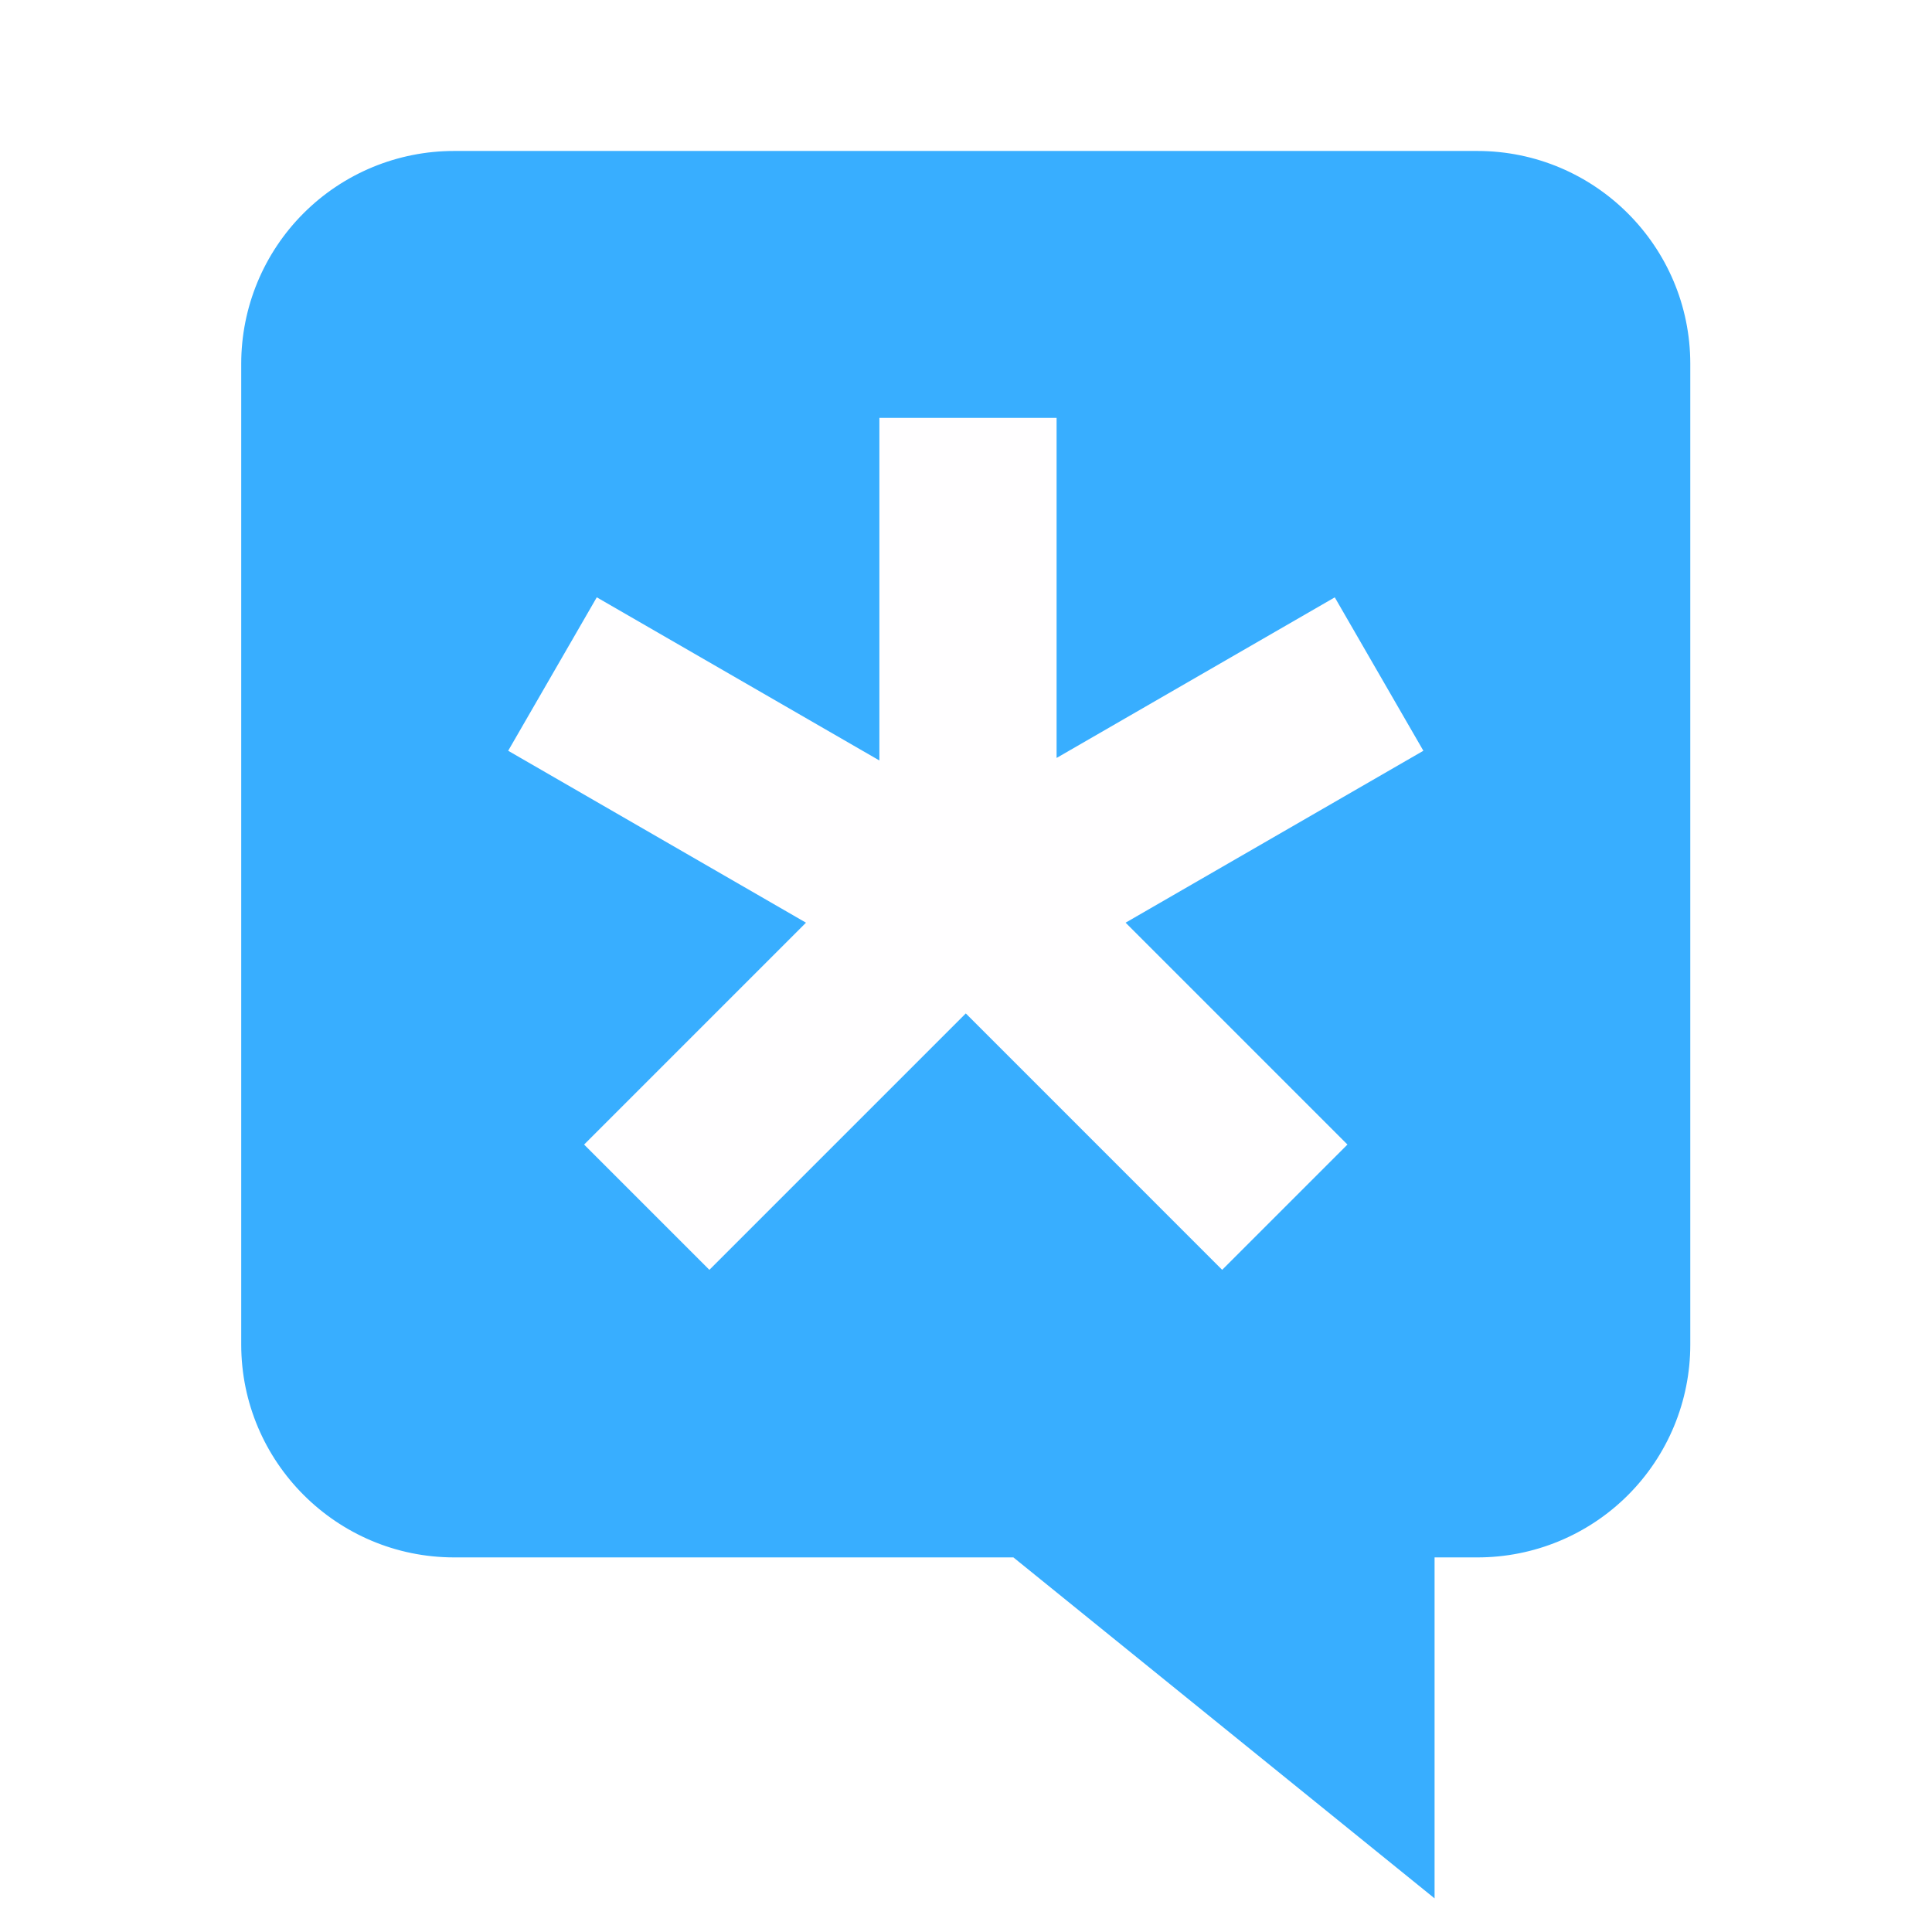
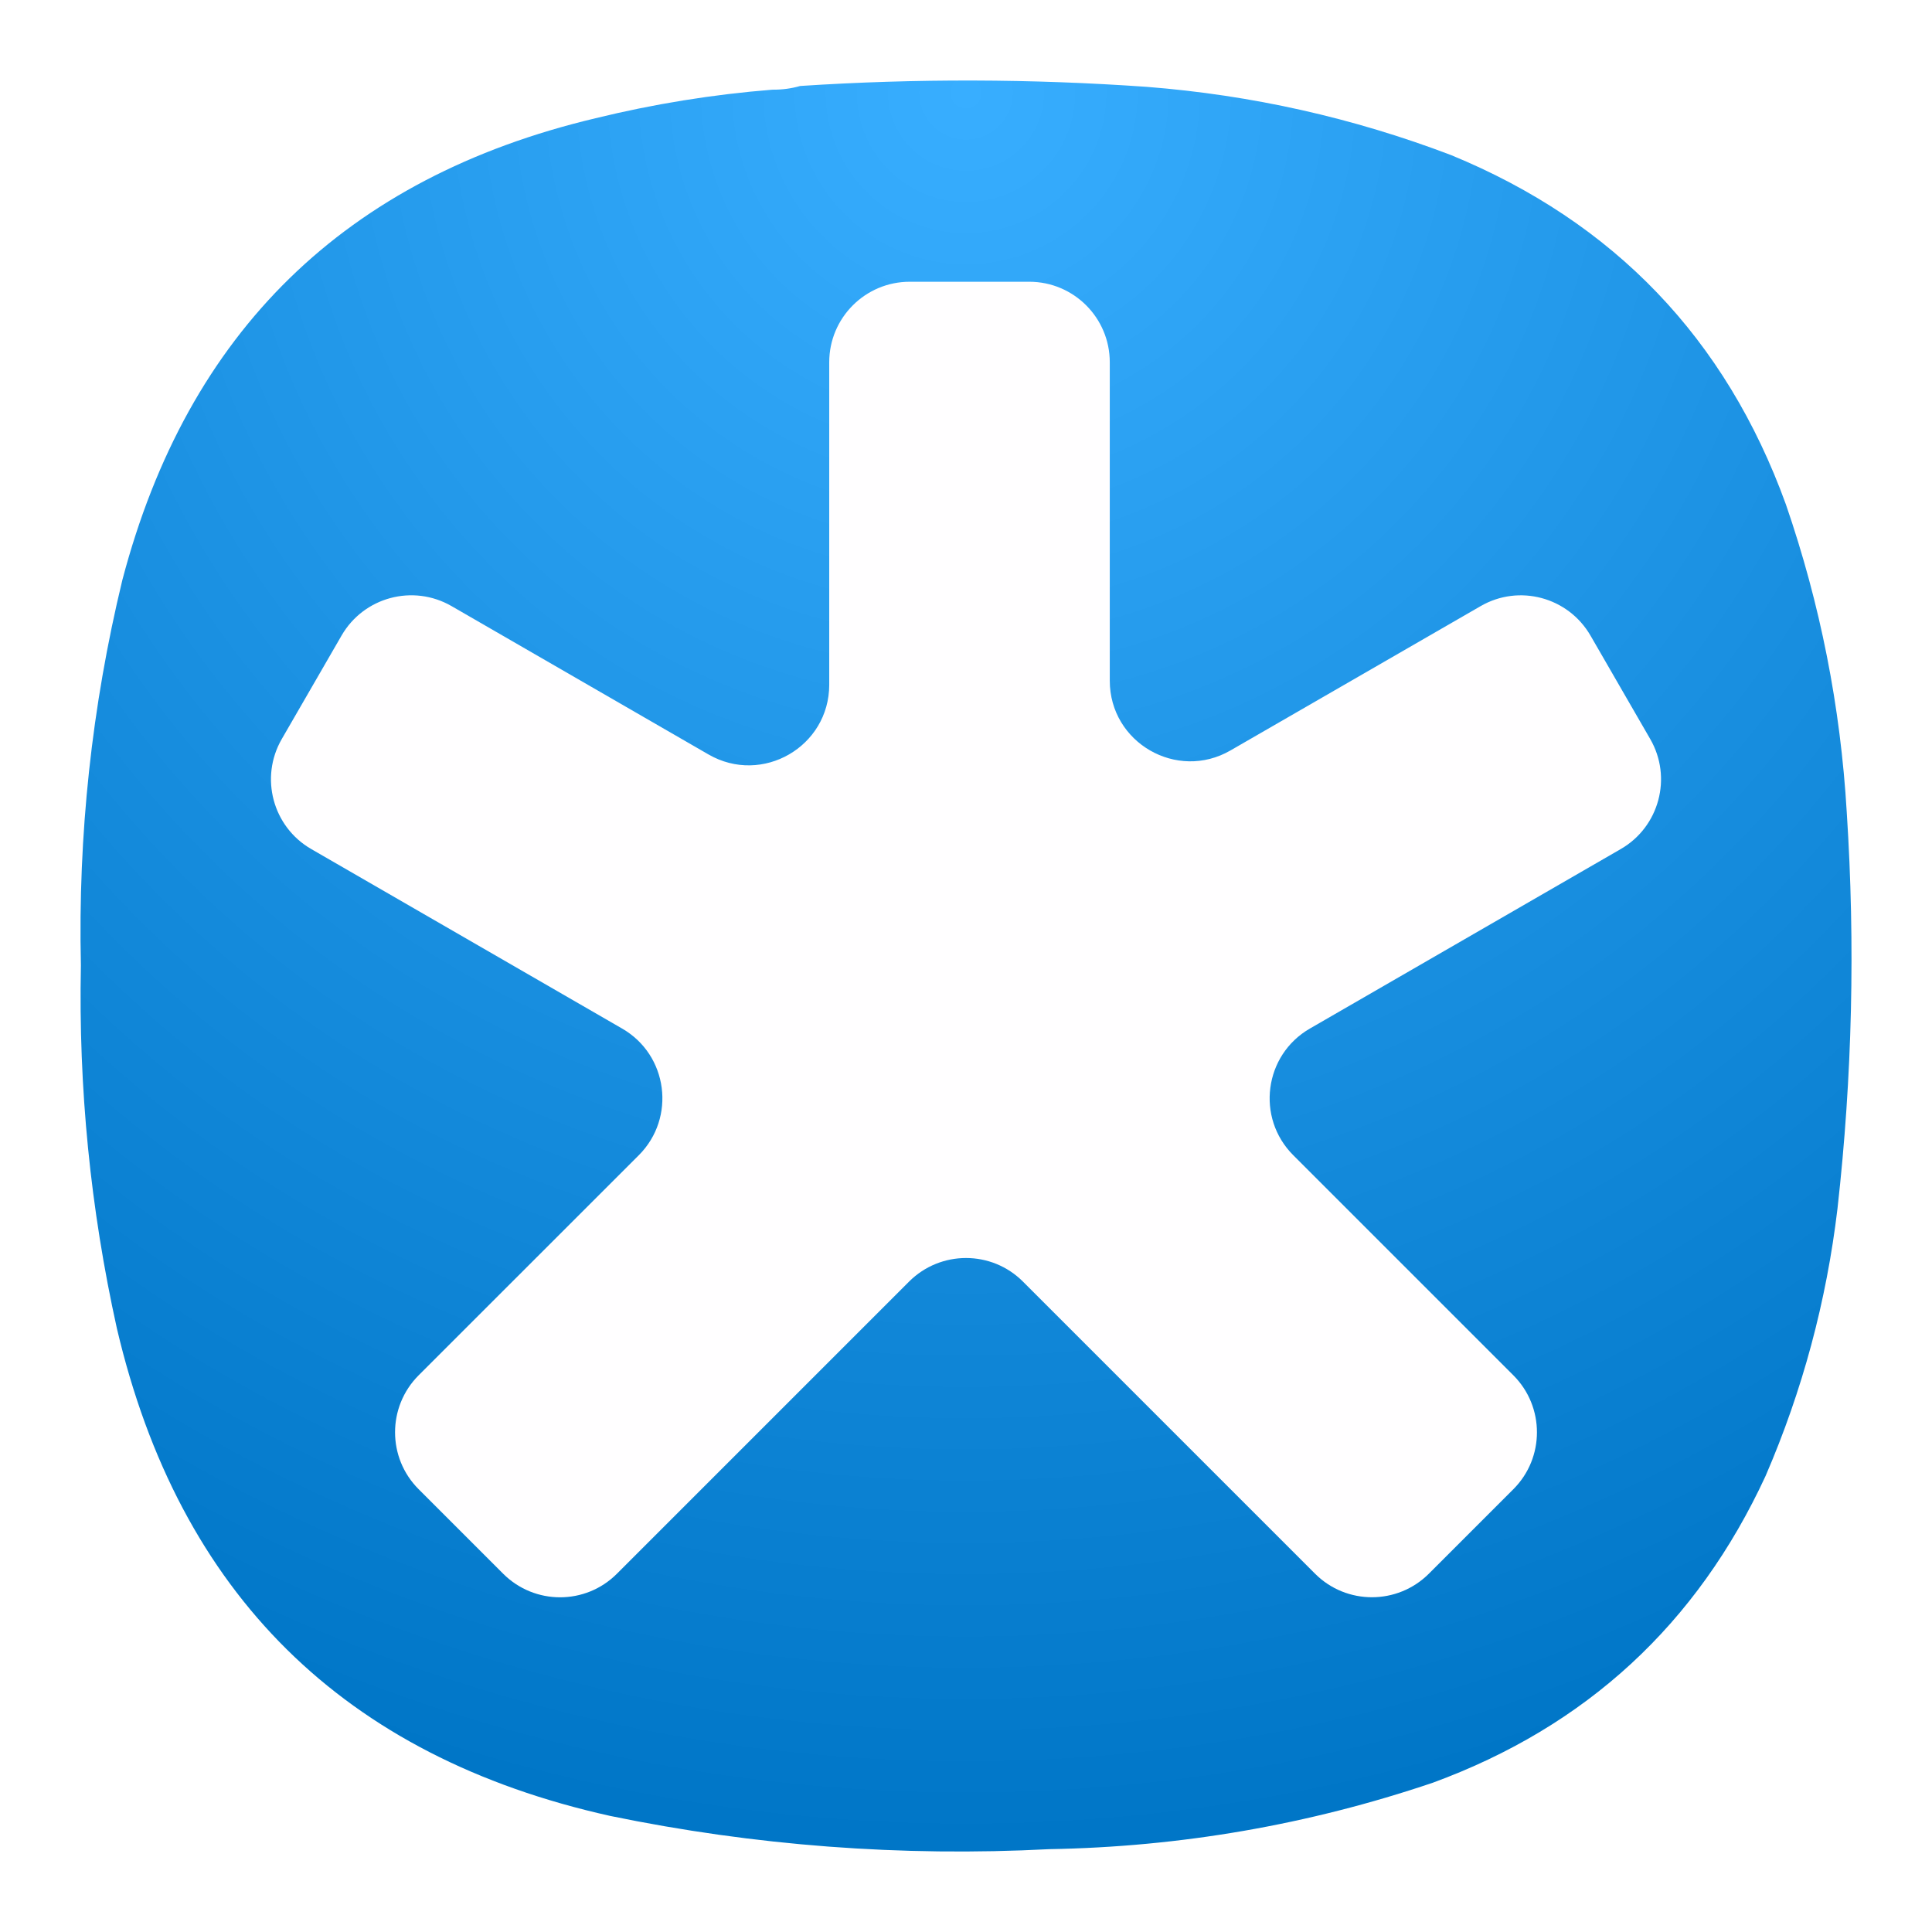
- <svg xmlns="http://www.w3.org/2000/svg" width="64" height="64">
-   <path d="M47.522 51.591h1.414a7.047 7.047 0 0 0 7.057-7.05V12.051c0-3.885-3.16-7.05-7.057-7.05H15.048a7.047 7.047 0 0 0-7.057 7.05V44.54c0 3.885 3.16 7.051 7.057 7.051H33.57l13.952 11.295z" fill="#38aeff" />
-   <path fill="#fffeff" d="M29.131 13.843h5.87v11.265l9.215-5.32 2.935 5.082-9.864 5.695 7.349 7.35-4.15 4.15-8.493-8.494-8.494 8.494-4.15-4.15 7.35-7.35-9.865-5.695 2.935-5.083 9.362 5.405z" />
+ <svg xmlns="http://www.w3.org/2000/svg" width="24" height="24" viewBox="0 0 24 24" fill="none">
+   <path fill-rule="evenodd" clip-rule="evenodd" d="M9.596 1.114C9.716 1.115 9.83 1.1 9.94 1.068C11.376 0.974 12.811 0.978 14.247 1.079C15.548 1.181 16.808 1.463 18.027 1.927C20.052 2.76 21.439 4.207 22.185 6.266C22.612 7.505 22.864 8.78 22.941 10.09C23.048 11.735 23.01 13.376 22.826 15.013C22.689 16.164 22.392 17.271 21.933 18.334C21.082 20.176 19.704 21.447 17.798 22.146C16.253 22.668 14.665 22.943 13.033 22.971C11.197 23.066 9.379 22.929 7.58 22.558C4.268 21.821 2.226 19.802 1.452 16.502C1.123 15.016 0.974 13.512 1.005 11.991C0.968 10.372 1.14 8.777 1.52 7.205C2.332 4.119 4.29 2.207 7.397 1.469C8.12 1.292 8.854 1.173 9.596 1.114Z" fill="url(#paint0_radial_4_2)" />
+   <path d="M10.301 4.5C10.301 3.948 10.749 3.5 11.301 3.5H12.786C13.338 3.5 13.786 3.948 13.786 4.5V8.456C13.786 9.226 14.62 9.707 15.286 9.322L18.392 7.53C18.87 7.253 19.481 7.417 19.758 7.896L20.5 9.181C20.776 9.659 20.612 10.271 20.134 10.547L16.272 12.777C15.703 13.105 15.6 13.885 16.065 14.35L18.8 17.085C19.19 17.476 19.19 18.109 18.8 18.499L17.75 19.549C17.359 19.939 16.726 19.939 16.336 19.549L12.707 15.92C12.317 15.53 11.684 15.53 11.293 15.92L7.664 19.549C7.274 19.94 6.641 19.94 6.25 19.549L5.2 18.499C4.81 18.109 4.81 17.476 5.2 17.085L7.936 14.35C8.4 13.885 8.298 13.105 7.728 12.777L3.866 10.547C3.388 10.271 3.224 9.659 3.5 9.181L4.243 7.895C4.519 7.417 5.13 7.253 5.609 7.529L8.801 9.372C9.468 9.757 10.301 9.276 10.301 8.506V4.5Z" fill="#FFFEFF" />
+   <defs>
+     <radialGradient id="paint0_radial_4_2" cx="0" cy="0" r="1" gradientUnits="userSpaceOnUse" gradientTransform="translate(12 1) rotate(90) scale(22)">
+       <stop stop-color="#38AEFF" />
+       <stop offset="1" stop-color="#0076C7" />
+     </radialGradient>
+   </defs>
</svg>
